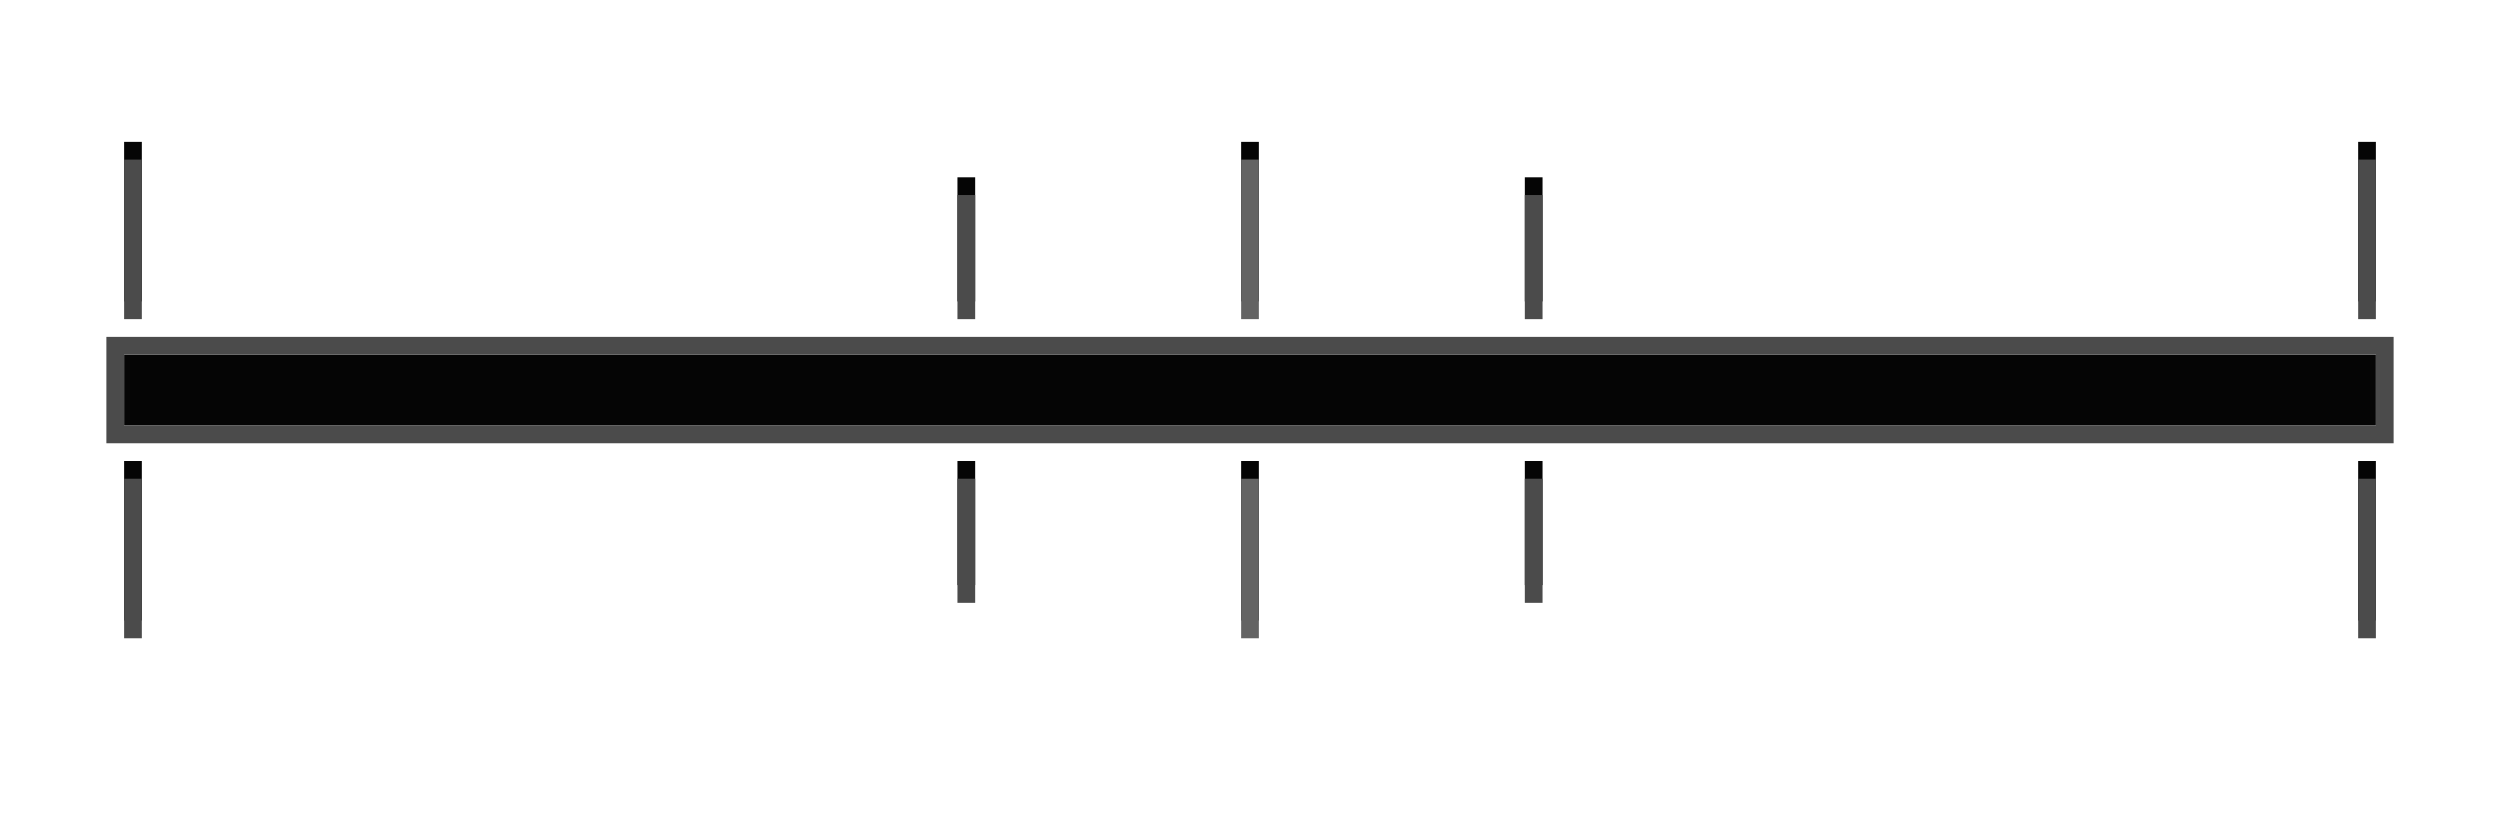
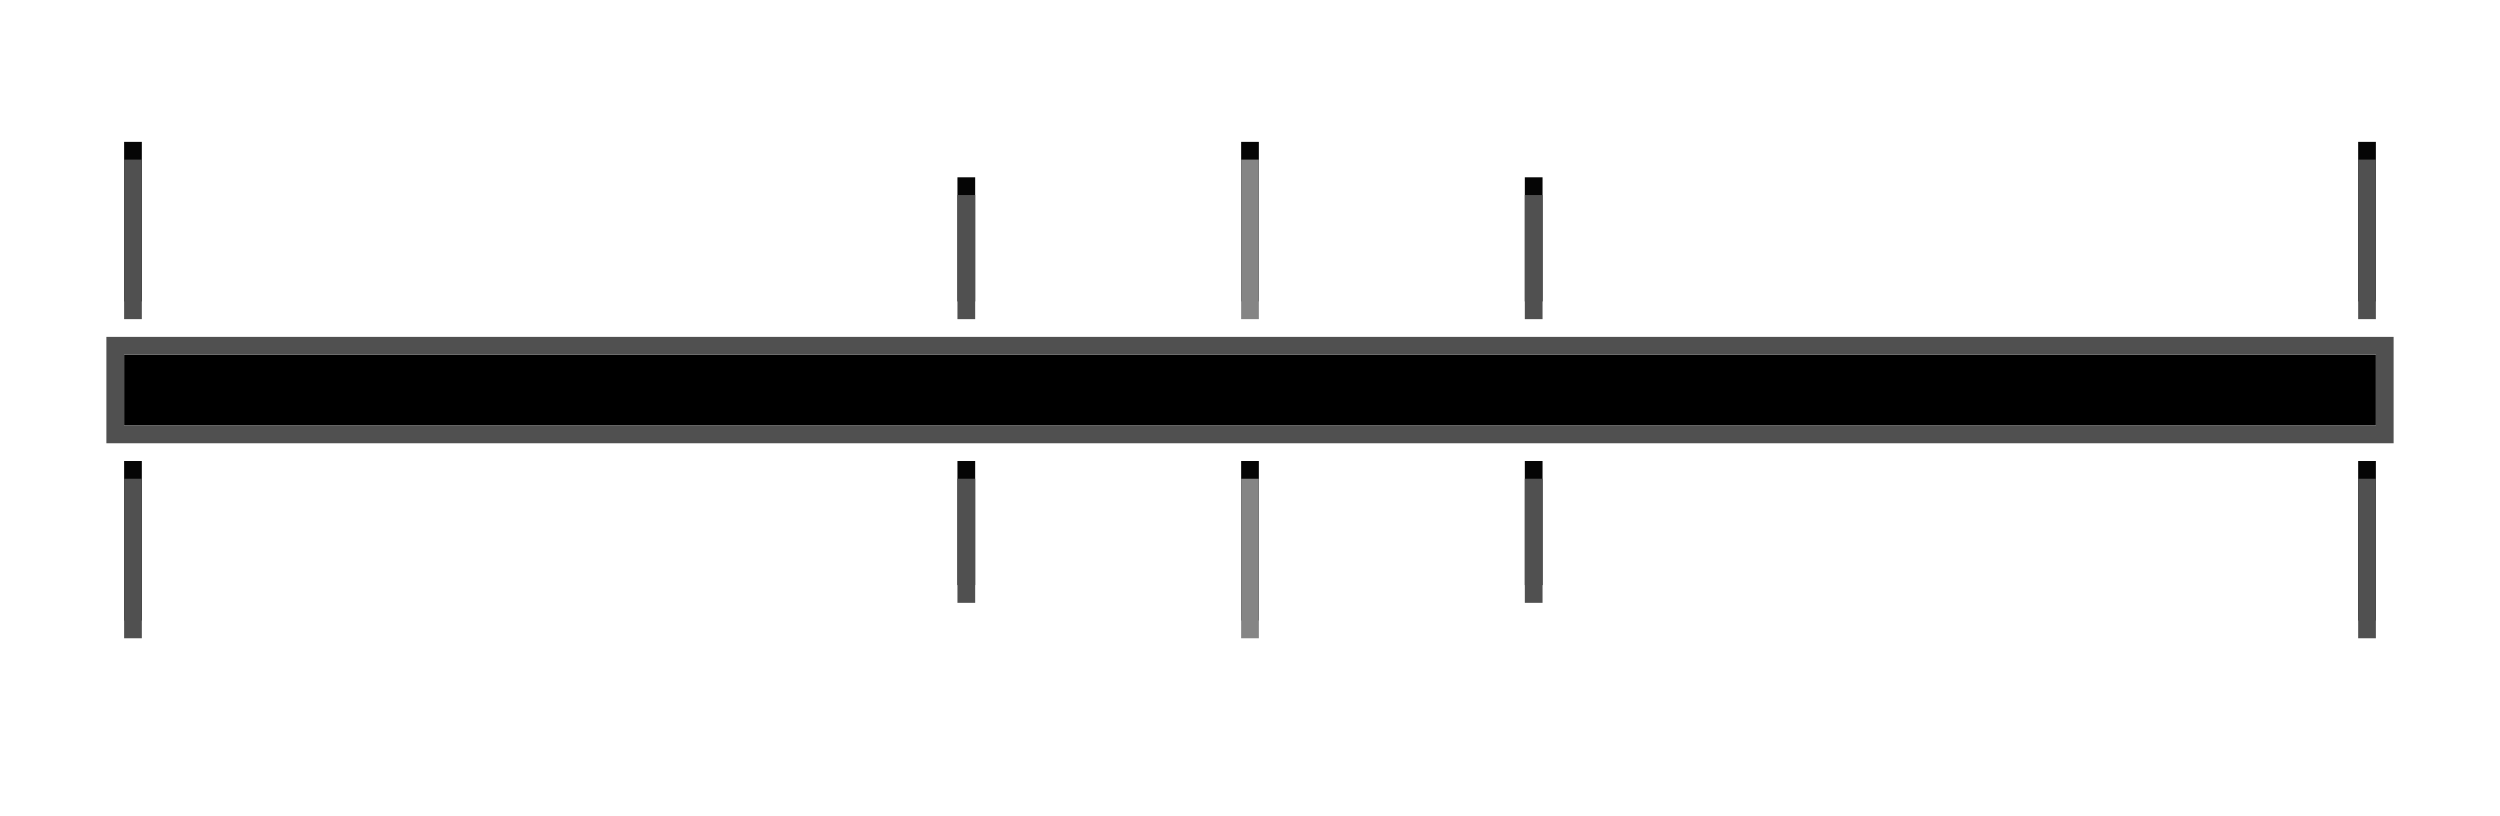
<svg xmlns="http://www.w3.org/2000/svg" width="141" height="46" version="1.1">
-   <path d="m 134,20 v 4 H 7 v -4 z" color="#000000" fill="#050505" stroke-width="1" />
+   <path d="m 134,20 v 4 H 7 v -4 z" color="#000000" fill="#000" stroke-width="1" />
  <g transform="translate(0 -.5)" fill="#050505" stroke-width="1">
    <path d="m71 26.5-2e-4 9h-1l2e-4-9z" color="#000000" />
    <path d="m71 8.5-2e-4 9h-1l2e-4-9z" color="#000000" />
    <path d="m8 26.5-2e-4 9h-1l2e-4-9z" color="#000000" />
    <path d="m8 8.5-2e-4 9h-1l2e-4-9z" color="#000000" />
    <path d="m134 26.5-2e-4 9h-1l2e-4-9z" color="#000000" />
    <path d="m134 8.5-2e-4 9h-1l2e-4-9z" color="#000000" />
    <path d="m55 26.5 2e-6 7h-1l-2e-6-7z" color="#000000" />
    <path d="m55 10.5-0 7h-1l0-7z" color="#000000" />
    <path d="m87 26.5 2e-6 7h-1l-2e-6-7z" color="#000000" />
    <path d="m87 10.5-0 7h-1l0-7z" color="#000000" />
  </g>
-   <path d="m6 19v6h129v-6zm1 1h127v4h-127z" fill="#4b4b4b" style="paint-order:fill markers stroke" />
-   <g fill="#636363" stroke-width="1">
+   <path d="m6 19v6h129v-6zm1 1h127v4h-127z" fill="#505050" style="paint-order:fill markers stroke" />
+   <g fill="#858585" stroke-width="1">
    <path d="m71 9-2e-4 9h-1l2e-4-9z" color="#000000" />
    <path d="m71 36 2e-4-9h-1l-2e-4 9z" color="#000000" />
  </g>
-   <g fill="#4b4b4b" stroke-width="1">
+   <g fill="#505050" stroke-width="1">
    <path d="m8 9-2e-4 9h-1l2e-4-9z" color="#000000" />
    <path d="m8 36 2e-4-9h-1l-2e-4 9z" color="#000000" />
    <path d="m134 9-2e-4 9h-1l2e-4-9z" color="#000000" />
    <path d="m134 36 2e-4-9h-1l-2e-4 9z" color="#000000" />
    <path d="m55 11-0 7h-1l0-7z" color="#000000" />
    <path d="m55 34-2e-6-7h-1l2e-6 7z" color="#000000" />
    <path d="m87 11-0 7h-1l0-7z" color="#000000" />
    <path d="m87 34-2e-6-7h-1l2e-6 7z" color="#000000" />
  </g>
</svg>
